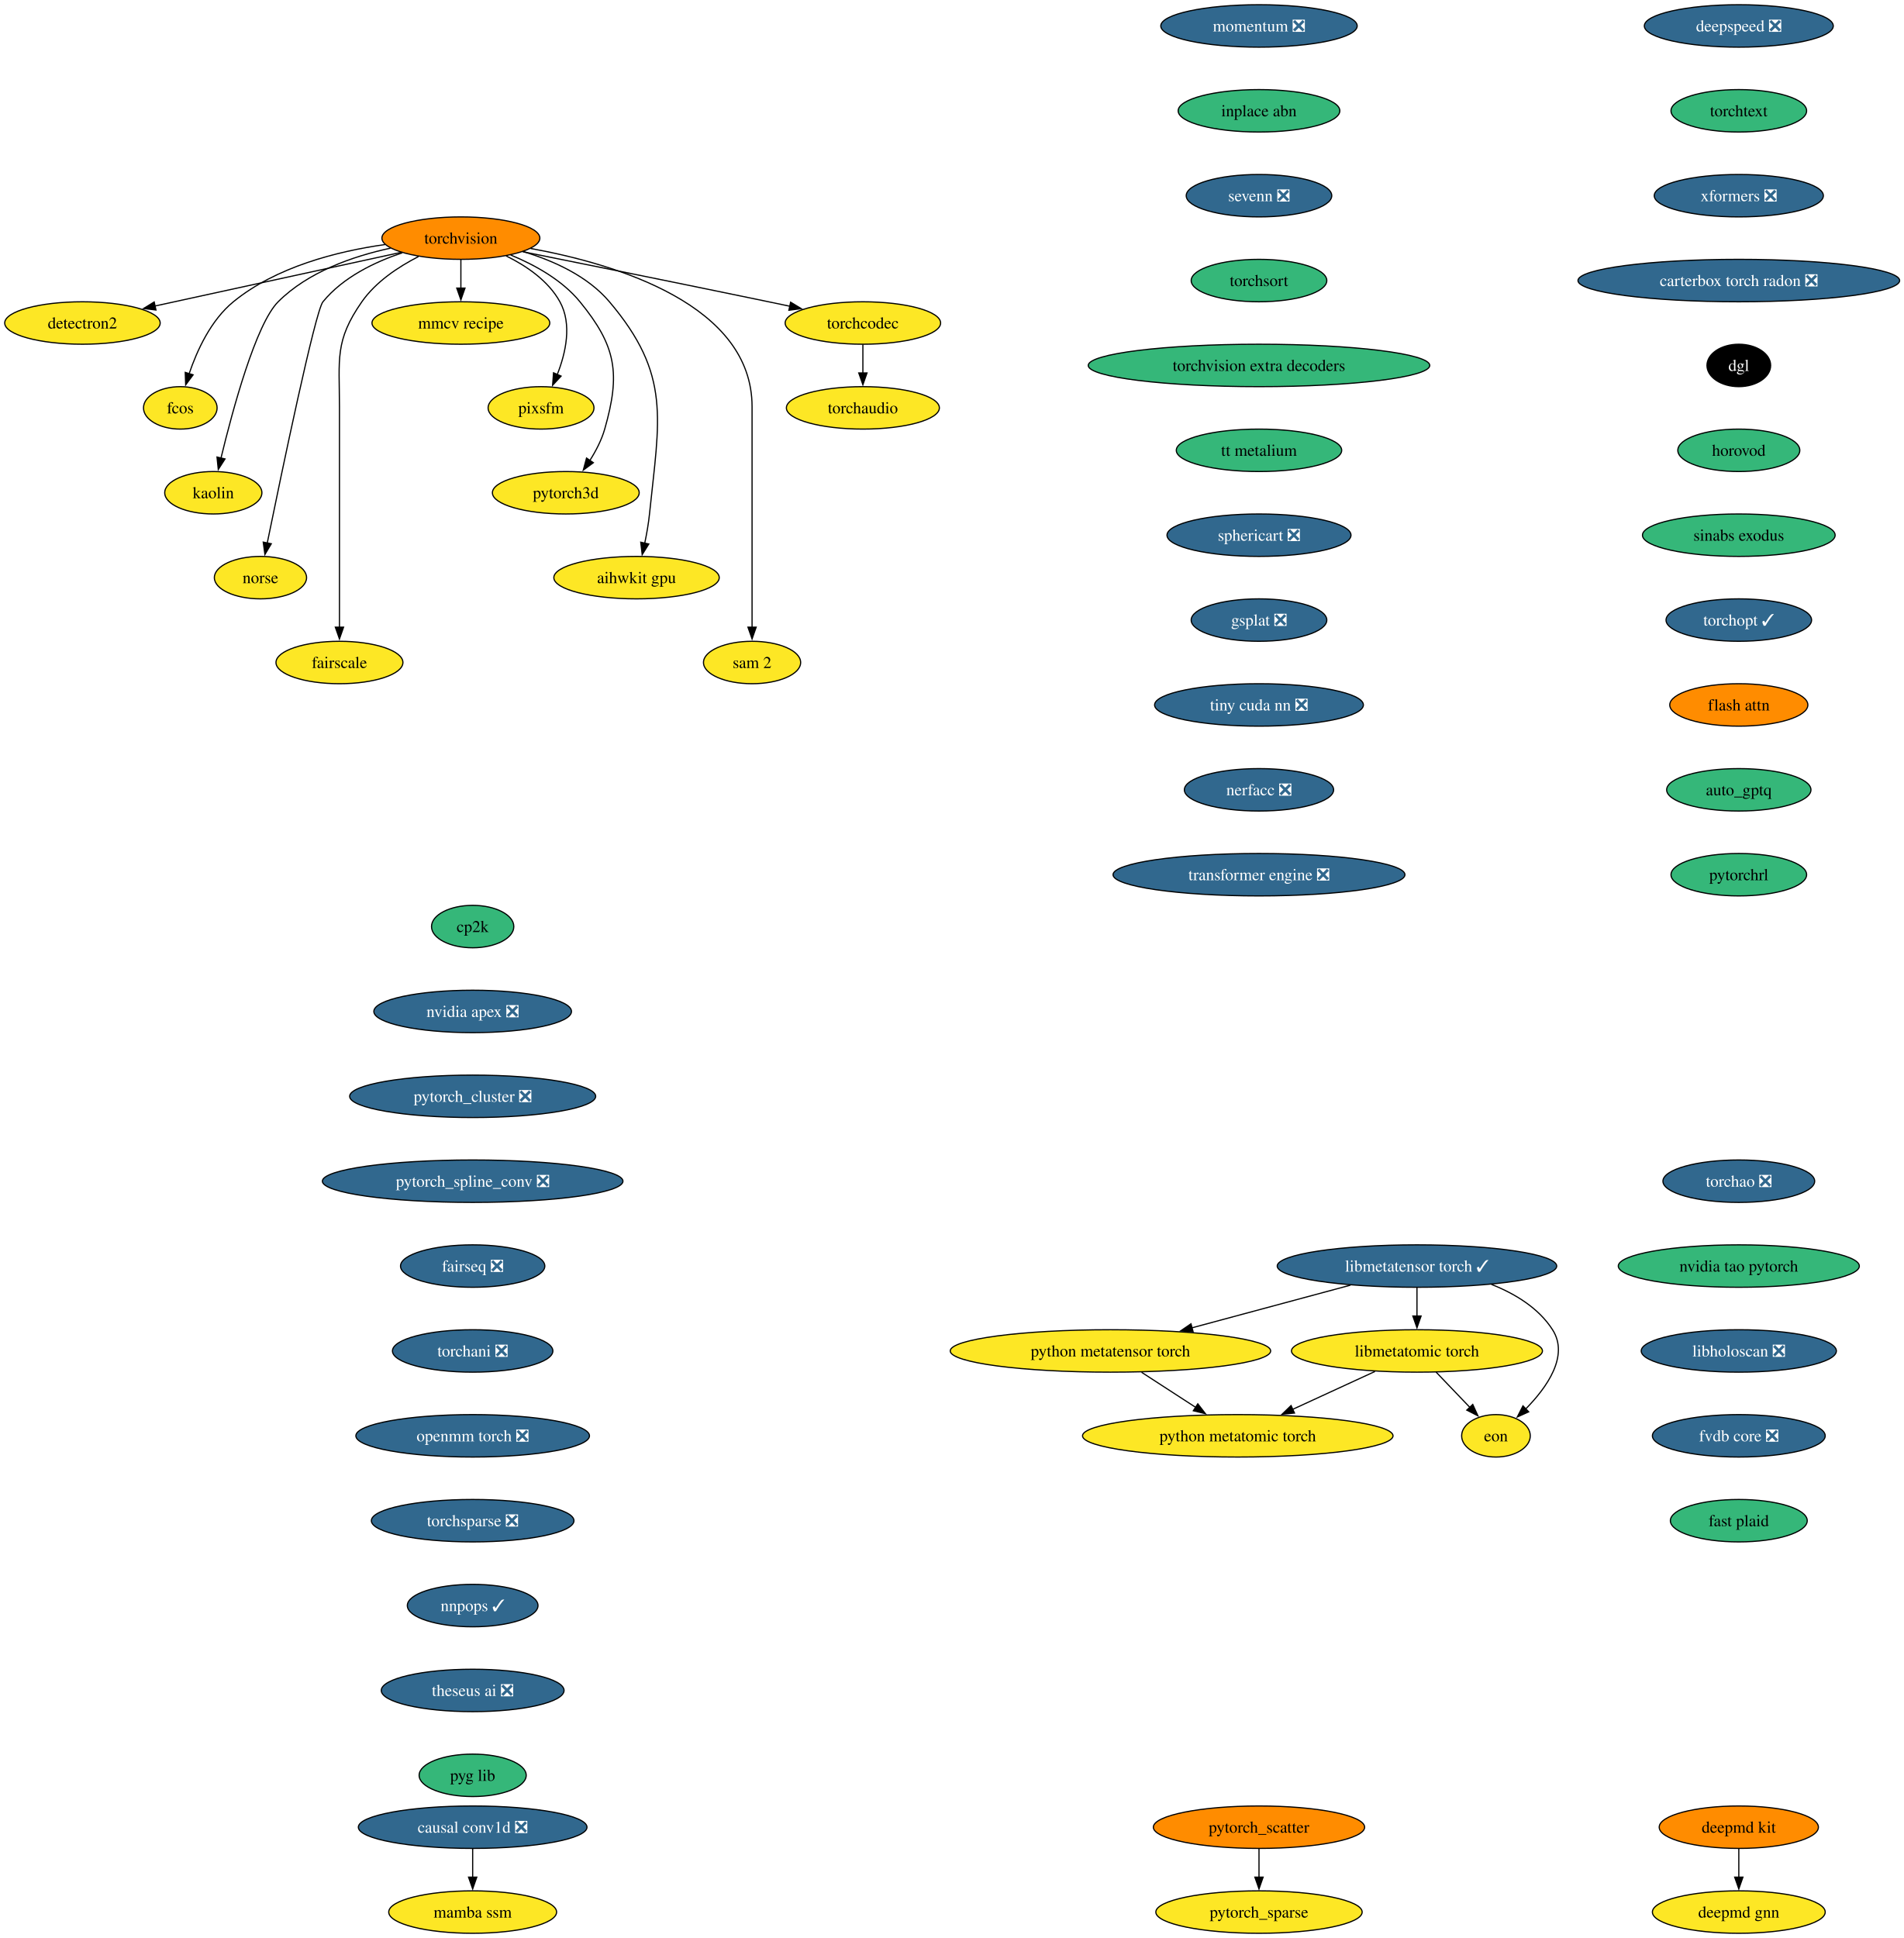
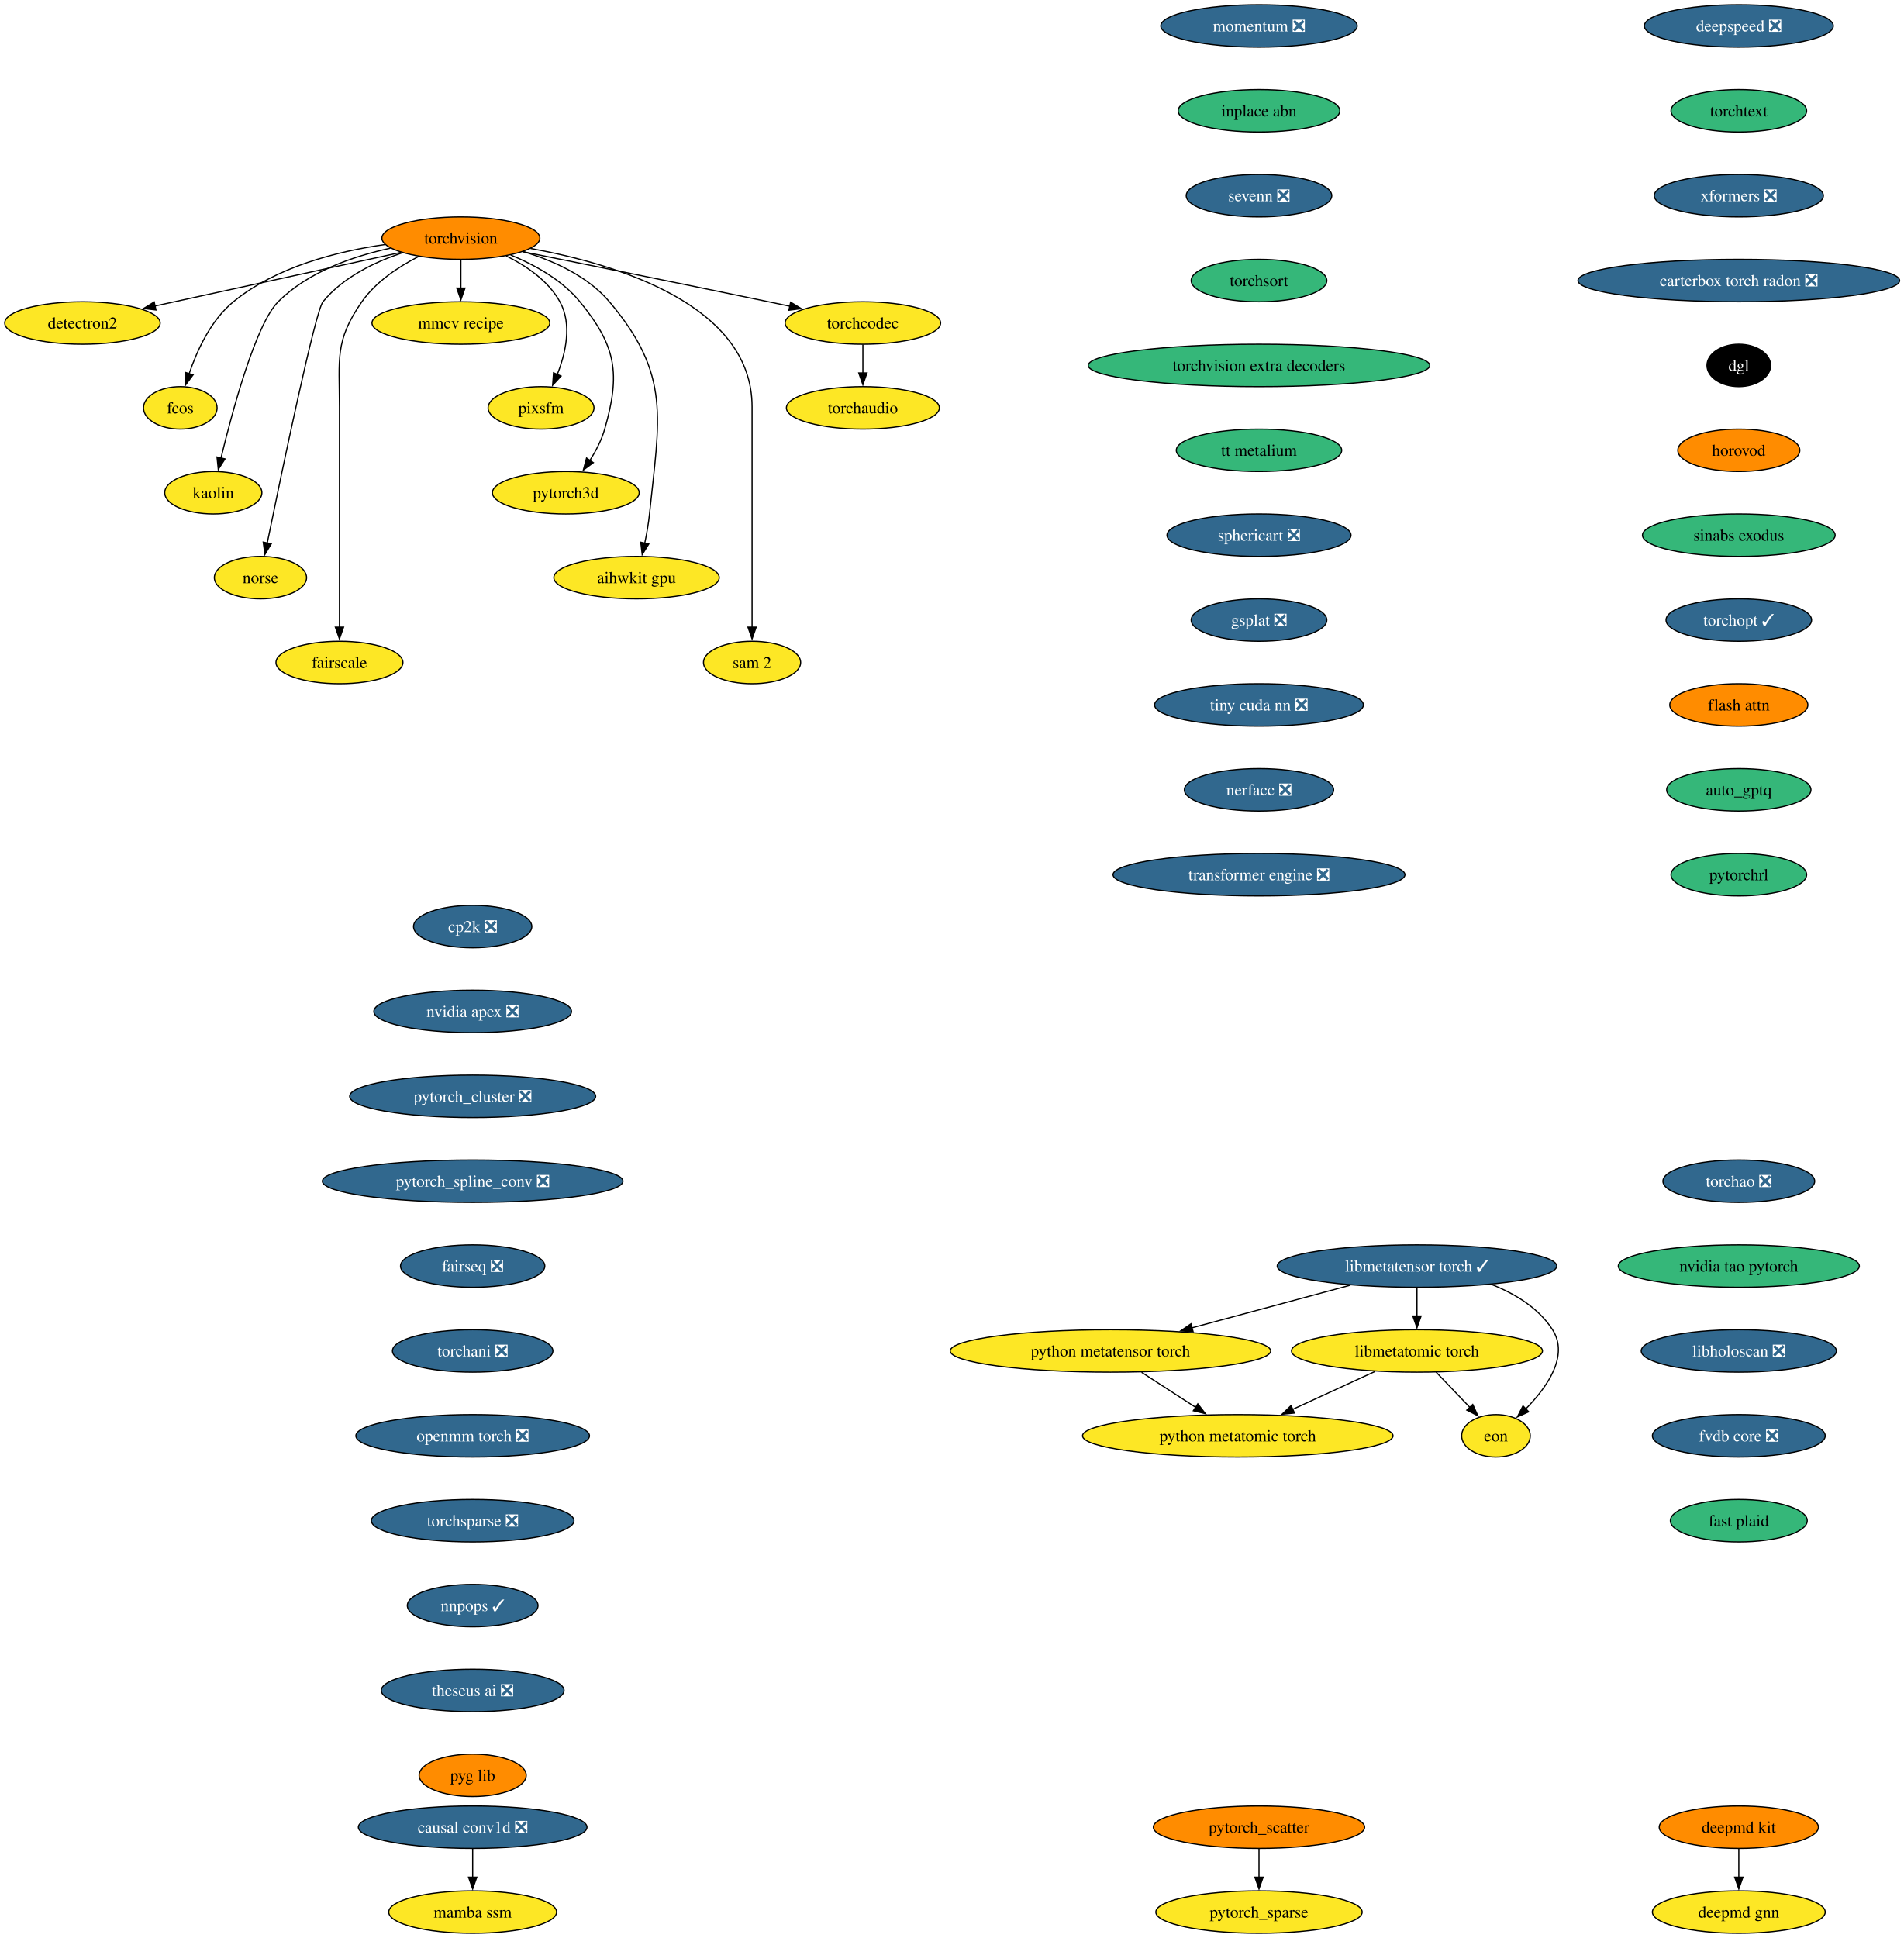
<svg xmlns="http://www.w3.org/2000/svg" xmlns:xlink="http://www.w3.org/1999/xlink" width="1615pt" height="1644pt" viewBox="0.00 0.00 1615.00 1644.00">
  <g id="graph0" class="graph" transform="scale(1 1) rotate(0) translate(4 1640)">
    <polygon fill="white" stroke="none" points="-4,4 -4,-1640 1611.38,-1640 1611.38,4 -4,4" />
    <g id="node1" class="node">
      <g id="a_node1">
        <a xlink:href="https://github.com/conda-forge/torchvision-feedstock" xlink:title="torchvision">
          <ellipse fill="#ff8c00" stroke="black" cx="386.94" cy="-1438" rx="66.99" ry="18" />
          <text xml:space="preserve" text-anchor="middle" x="386.94" y="-1433.33" font-family="Times,serif" font-size="14.00">torchvision</text>
        </a>
      </g>
    </g>
    <g id="node2" class="node">
      <g id="a_node2">
        <a xlink:href="https://github.com/conda-forge/detectron2-feedstock" xlink:title="detectron2">
          <ellipse fill="#fde725" stroke="black" cx="65.94" cy="-1366" rx="65.94" ry="18" />
          <text xml:space="preserve" text-anchor="middle" x="65.94" y="-1361.33" font-family="Times,serif" font-size="14.00">detectron2</text>
        </a>
      </g>
    </g>
    <g id="edge1" class="edge">
      <path fill="none" stroke="black" d="M336.08,-1425.91C279.41,-1413.55 187.81,-1393.58 127.23,-1380.37" />
      <polygon fill="black" stroke="black" points="128.3,-1377.02 117.78,-1378.3 126.8,-1383.85 128.3,-1377.02" />
    </g>
    <g id="node3" class="node">
      <g id="a_node3">
        <a xlink:href="https://github.com/conda-forge/fcos-feedstock" xlink:title="fcos">
          <ellipse fill="#fde725" stroke="black" cx="148.94" cy="-1294" rx="31.22" ry="18" />
          <text xml:space="preserve" text-anchor="middle" x="148.94" y="-1289.33" font-family="Times,serif" font-size="14.00">fcos</text>
        </a>
      </g>
    </g>
    <g id="edge2" class="edge">
      <path fill="none" stroke="black" d="M322.69,-1432.57C281.94,-1426.81 230.26,-1413.69 193.94,-1384 174.89,-1368.43 163.12,-1342.72 156.42,-1322.93" />
      <polygon fill="black" stroke="black" points="159.81,-1322.03 153.5,-1313.52 153.13,-1324.11 159.81,-1322.03" />
    </g>
    <g id="node4" class="node">
      <g id="a_node4">
        <a xlink:href="https://github.com/conda-forge/kaolin-feedstock" xlink:title="kaolin">
          <ellipse fill="#fde725" stroke="black" cx="176.94" cy="-1222" rx="41.21" ry="18" />
          <text xml:space="preserve" text-anchor="middle" x="176.94" y="-1217.33" font-family="Times,serif" font-size="14.00">kaolin</text>
        </a>
      </g>
    </g>
    <g id="edge3" class="edge">
      <path fill="none" stroke="black" d="M327.22,-1429.48C295.22,-1422.58 257.27,-1409.34 231.94,-1384 213.03,-1365.08 193.34,-1292.34 183.45,-1251.41" />
      <polygon fill="black" stroke="black" points="186.88,-1250.69 181.16,-1241.77 180.07,-1252.31 186.88,-1250.69" />
    </g>
    <g id="node5" class="node">
      <g id="a_node5">
        <a xlink:href="https://github.com/conda-forge/norse-feedstock" xlink:title="norse">
          <ellipse fill="#fde725" stroke="black" cx="216.94" cy="-1150" rx="39.11" ry="18" />
          <text xml:space="preserve" text-anchor="middle" x="216.94" y="-1145.33" font-family="Times,serif" font-size="14.00">norse</text>
        </a>
      </g>
    </g>
    <g id="edge4" class="edge">
      <path fill="none" stroke="black" d="M337.29,-1425.57C313.63,-1417.67 286.86,-1404.73 269.94,-1384 263.41,-1376 234.94,-1239.35 222.64,-1179.12" />
      <polygon fill="black" stroke="black" points="226.13,-1178.74 220.71,-1169.64 219.28,-1180.14 226.13,-1178.74" />
    </g>
    <g id="node6" class="node">
      <g id="a_node6">
        <a xlink:href="https://github.com/conda-forge/fairscale-feedstock" xlink:title="fairscale">
          <ellipse fill="#fde725" stroke="black" cx="283.94" cy="-1078" rx="53.84" ry="18" />
          <text xml:space="preserve" text-anchor="middle" x="283.94" y="-1073.33" font-family="Times,serif" font-size="14.00">fairscale</text>
        </a>
      </g>
    </g>
    <g id="edge5" class="edge">
      <path fill="none" stroke="black" d="M351.03,-1422.39C333.98,-1413.68 314.78,-1400.97 302.94,-1384 279.8,-1350.83 283.94,-1335.45 283.94,-1295 283.94,-1295 283.94,-1295 283.94,-1221 283.94,-1181.74 283.94,-1136.38 283.94,-1107.69" />
      <polygon fill="black" stroke="black" points="287.44,-1108 283.94,-1098 280.44,-1108 287.44,-1108" />
    </g>
    <g id="node7" class="node">
      <g id="a_node7">
        <a xlink:href="https://github.com/conda-forge/mmcv-recipe-feedstock" xlink:title="mmcv recipe">
          <ellipse fill="#fde725" stroke="black" cx="386.94" cy="-1366" rx="75.41" ry="18" />
          <text xml:space="preserve" text-anchor="middle" x="386.94" y="-1361.33" font-family="Times,serif" font-size="14.00">mmcv recipe</text>
        </a>
      </g>
    </g>
    <g id="edge6" class="edge">
      <path fill="none" stroke="black" d="M386.94,-1419.7C386.94,-1412.41 386.94,-1403.73 386.94,-1395.54" />
      <polygon fill="black" stroke="black" points="390.44,-1395.62 386.94,-1385.62 383.44,-1395.62 390.44,-1395.62" />
    </g>
    <g id="node8" class="node">
      <g id="a_node8">
        <a xlink:href="https://github.com/conda-forge/pixsfm-feedstock" xlink:title="pixsfm">
          <ellipse fill="#fde725" stroke="black" cx="454.94" cy="-1294" rx="44.9" ry="18" />
          <text xml:space="preserve" text-anchor="middle" x="454.94" y="-1289.33" font-family="Times,serif" font-size="14.00">pixsfm</text>
        </a>
      </g>
    </g>
    <g id="edge7" class="edge">
      <path fill="none" stroke="black" d="M425.29,-1422.93C442.5,-1414.47 461.11,-1401.82 470.94,-1384 481.41,-1365.01 475.92,-1340.61 468.65,-1322.16" />
      <polygon fill="black" stroke="black" points="471.95,-1320.96 464.75,-1313.19 465.53,-1323.76 471.95,-1320.96" />
    </g>
    <g id="node9" class="node">
      <g id="a_node9">
        <a xlink:href="https://github.com/conda-forge/pytorch3d-feedstock" xlink:title="pytorch3d">
          <ellipse fill="#fde725" stroke="black" cx="475.94" cy="-1222" rx="62.26" ry="18" />
          <text xml:space="preserve" text-anchor="middle" x="475.94" y="-1217.33" font-family="Times,serif" font-size="14.00">pytorch3d</text>
        </a>
      </g>
    </g>
    <g id="edge8" class="edge">
      <path fill="none" stroke="black" d="M429.17,-1423.7C449.57,-1415.29 472.83,-1402.47 487.94,-1384 518.9,-1346.15 522.38,-1323.02 508.94,-1276 506.27,-1266.66 501.43,-1257.37 496.26,-1249.24" />
      <polygon fill="black" stroke="black" points="499.31,-1247.49 490.78,-1241.21 493.53,-1251.44 499.31,-1247.49" />
    </g>
    <g id="node10" class="node">
      <g id="a_node10">
        <a xlink:href="https://github.com/conda-forge/aihwkit-gpu-feedstock" xlink:title="aihwkit gpu">
          <ellipse fill="#fde725" stroke="black" cx="535.94" cy="-1150" rx="70.15" ry="18" />
          <text xml:space="preserve" text-anchor="middle" x="535.94" y="-1145.33" font-family="Times,serif" font-size="14.00">aihwkit gpu</text>
        </a>
      </g>
    </g>
    <g id="edge9" class="edge">
      <path fill="none" stroke="black" d="M439.63,-1426.62C465.23,-1418.96 494.39,-1405.92 512.94,-1384 565.53,-1321.85 555.26,-1284.99 546.94,-1204 546.1,-1195.83 544.55,-1187.07 542.88,-1179.07" />
      <polygon fill="black" stroke="black" points="546.34,-1178.51 540.74,-1169.52 539.51,-1180.05 546.34,-1178.51" />
    </g>
    <g id="node11" class="node">
      <g id="a_node11">
        <a xlink:href="https://github.com/conda-forge/sam-2-feedstock" xlink:title="sam 2">
          <ellipse fill="#fde725" stroke="black" cx="633.94" cy="-1078" rx="41.21" ry="18" />
          <text xml:space="preserve" text-anchor="middle" x="633.94" y="-1073.33" font-family="Times,serif" font-size="14.00">sam 2</text>
        </a>
      </g>
    </g>
    <g id="edge10" class="edge">
      <path fill="none" stroke="black" d="M446.1,-1429.23C519.17,-1415.94 633.94,-1381.31 633.94,-1295 633.94,-1295 633.94,-1295 633.94,-1221 633.94,-1181.74 633.94,-1136.38 633.94,-1107.69" />
      <polygon fill="black" stroke="black" points="637.44,-1108 633.94,-1098 630.44,-1108 637.44,-1108" />
    </g>
    <g id="node12" class="node">
      <g id="a_node12">
        <a xlink:href="https://github.com/conda-forge/torchcodec-feedstock" xlink:title="torchcodec">
          <ellipse fill="#fde725" stroke="black" cx="727.94" cy="-1366" rx="65.94" ry="18" />
          <text xml:space="preserve" text-anchor="middle" x="727.94" y="-1361.33" font-family="Times,serif" font-size="14.00">torchcodec</text>
        </a>
      </g>
    </g>
    <g id="edge11" class="edge">
      <path fill="none" stroke="black" d="M439.46,-1426.48C492.19,-1415.88 575.73,-1399 647.94,-1384 653.85,-1382.77 660,-1381.48 666.15,-1380.19" />
      <polygon fill="black" stroke="black" points="666.63,-1383.66 675.69,-1378.17 665.18,-1376.82 666.63,-1383.66" />
    </g>
    <g id="node13" class="node">
      <g id="a_node13">
        <a xlink:href="https://github.com/conda-forge/torchaudio-feedstock" xlink:title="torchaudio">
          <ellipse fill="#fde725" stroke="black" cx="727.94" cy="-1294" rx="64.89" ry="18" />
          <text xml:space="preserve" text-anchor="middle" x="727.94" y="-1289.33" font-family="Times,serif" font-size="14.00">torchaudio</text>
        </a>
      </g>
    </g>
    <g id="edge12" class="edge">
      <path fill="none" stroke="black" d="M727.94,-1347.7C727.94,-1340.41 727.94,-1331.73 727.94,-1323.54" />
      <polygon fill="black" stroke="black" points="731.44,-1323.62 727.94,-1313.62 724.44,-1323.62 731.44,-1323.62" />
    </g>
    <g id="node14" class="node">
      <g id="a_node14">
-         <a xlink:href="https://github.com/conda-forge/cp2k-feedstock" xlink:title="cp2k">
-           <ellipse fill="#35b779" stroke="black" cx="396.94" cy="-854" rx="34.9" ry="18" />
-           <text xml:space="preserve" text-anchor="middle" x="396.94" y="-849.33" font-family="Times,serif" font-size="14.00">cp2k</text>
+         <a xlink:href="https://github.com/conda-forge/cp2k-feedstock/pull/81" xlink:title="cp2k ❎">
+           <ellipse fill="#31688e" stroke="black" cx="396.94" cy="-854" rx="50.16" ry="18" />
+           <text xml:space="preserve" text-anchor="middle" x="396.94" y="-849.33" font-family="Times,serif" font-size="14.00" fill="white">cp2k ❎</text>
        </a>
      </g>
    </g>
    <g id="node15" class="node">
      <g id="a_node15">
        <a xlink:href="https://github.com/conda-forge/nvidia-apex-feedstock/pull/70" xlink:title="nvidia apex ❎">
          <ellipse fill="#31688e" stroke="black" cx="396.94" cy="-782" rx="83.83" ry="18" />
          <text xml:space="preserve" text-anchor="middle" x="396.94" y="-777.33" font-family="Times,serif" font-size="14.00" fill="white">nvidia apex ❎</text>
        </a>
      </g>
    </g>
    <g id="node18" class="node">
      <g id="a_node18">
        <a xlink:href="https://github.com/conda-forge/pytorch_cluster-feedstock/pull/71" xlink:title="pytorch_cluster ❎">
          <ellipse fill="#31688e" stroke="black" cx="396.94" cy="-710" rx="104.35" ry="18" />
          <text xml:space="preserve" text-anchor="middle" x="396.94" y="-705.33" font-family="Times,serif" font-size="14.00" fill="white">pytorch_cluster ❎</text>
        </a>
      </g>
    </g>
    <g id="node16" class="node">
      <g id="a_node16">
        <a xlink:href="https://github.com/conda-forge/deepmd-kit-feedstock" xlink:title="deepmd kit">
          <ellipse fill="#ff8c00" stroke="black" cx="1470.94" cy="-90" rx="67.52" ry="18" />
          <text xml:space="preserve" text-anchor="middle" x="1470.94" y="-85.33" font-family="Times,serif" font-size="14.00">deepmd kit</text>
        </a>
      </g>
    </g>
    <g id="node17" class="node">
      <g id="a_node17">
        <a xlink:href="https://github.com/conda-forge/deepmd-gnn-feedstock" xlink:title="deepmd gnn">
          <ellipse fill="#fde725" stroke="black" cx="1470.94" cy="-18" rx="73.3" ry="18" />
          <text xml:space="preserve" text-anchor="middle" x="1470.94" y="-13.32" font-family="Times,serif" font-size="14.00">deepmd gnn</text>
        </a>
      </g>
    </g>
    <g id="edge14" class="edge">
      <path fill="none" stroke="black" d="M1470.94,-71.7C1470.94,-64.41 1470.94,-55.73 1470.94,-47.54" />
      <polygon fill="black" stroke="black" points="1474.44,-47.62 1470.94,-37.62 1467.44,-47.62 1474.44,-47.62" />
    </g>
    <g id="node19" class="node">
      <g id="a_node19">
        <a xlink:href="https://github.com/conda-forge/pytorch_spline_conv-feedstock/pull/53" xlink:title="pytorch_spline_conv ❎">
          <ellipse fill="#31688e" stroke="black" cx="396.94" cy="-638" rx="127.49" ry="18" />
          <text xml:space="preserve" text-anchor="middle" x="396.94" y="-633.33" font-family="Times,serif" font-size="14.00" fill="white">pytorch_spline_conv ❎</text>
        </a>
      </g>
    </g>
    <g id="node22" class="node">
      <g id="a_node22">
        <a xlink:href="https://github.com/conda-forge/fairseq-feedstock/pull/51" xlink:title="fairseq ❎">
          <ellipse fill="#31688e" stroke="black" cx="396.94" cy="-566" rx="61.2" ry="18" />
          <text xml:space="preserve" text-anchor="middle" x="396.94" y="-561.33" font-family="Times,serif" font-size="14.00" fill="white">fairseq ❎</text>
        </a>
      </g>
    </g>
    <g id="node20" class="node">
      <g id="a_node20">
        <a xlink:href="https://github.com/conda-forge/pytorch_scatter-feedstock" xlink:title="pytorch_scatter">
          <ellipse fill="#ff8c00" stroke="black" cx="1063.94" cy="-90" rx="89.61" ry="18" />
          <text xml:space="preserve" text-anchor="middle" x="1063.94" y="-85.33" font-family="Times,serif" font-size="14.00">pytorch_scatter</text>
        </a>
      </g>
    </g>
    <g id="node21" class="node">
      <g id="a_node21">
        <a xlink:href="https://github.com/conda-forge/pytorch_sparse-feedstock" xlink:title="pytorch_sparse">
          <ellipse fill="#fde725" stroke="black" cx="1063.94" cy="-18" rx="87.51" ry="18" />
          <text xml:space="preserve" text-anchor="middle" x="1063.94" y="-13.32" font-family="Times,serif" font-size="14.00">pytorch_sparse</text>
        </a>
      </g>
    </g>
    <g id="edge17" class="edge">
      <path fill="none" stroke="black" d="M1063.94,-71.7C1063.94,-64.41 1063.94,-55.73 1063.94,-47.54" />
      <polygon fill="black" stroke="black" points="1067.44,-47.62 1063.94,-37.62 1060.44,-47.62 1067.44,-47.62" />
    </g>
    <g id="node23" class="node">
      <g id="a_node23">
        <a xlink:href="https://github.com/conda-forge/torchani-feedstock/pull/71" xlink:title="torchani ❎">
          <ellipse fill="#31688e" stroke="black" cx="396.94" cy="-494" rx="68.04" ry="18" />
          <text xml:space="preserve" text-anchor="middle" x="396.94" y="-489.32" font-family="Times,serif" font-size="14.00" fill="white">torchani ❎</text>
        </a>
      </g>
    </g>
    <g id="node24" class="node">
      <g id="a_node24">
        <a xlink:href="https://github.com/conda-forge/openmm-torch-feedstock/pull/78" xlink:title="openmm torch ❎">
          <ellipse fill="#31688e" stroke="black" cx="396.94" cy="-422" rx="99.08" ry="18" />
          <text xml:space="preserve" text-anchor="middle" x="396.94" y="-417.32" font-family="Times,serif" font-size="14.00" fill="white">openmm torch ❎</text>
        </a>
      </g>
    </g>
    <g id="node25" class="node">
      <g id="a_node25">
        <a xlink:href="https://github.com/conda-forge/torchsparse-feedstock/pull/49" xlink:title="torchsparse ❎">
          <ellipse fill="#31688e" stroke="black" cx="396.94" cy="-350" rx="85.93" ry="18" />
          <text xml:space="preserve" text-anchor="middle" x="396.94" y="-345.32" font-family="Times,serif" font-size="14.00" fill="white">torchsparse ❎</text>
        </a>
      </g>
    </g>
    <g id="node26" class="node">
      <g id="a_node26">
        <a xlink:href="https://github.com/conda-forge/nnpops-feedstock/pull/58" xlink:title="nnpops ✓">
          <ellipse fill="#31688e" stroke="black" cx="396.94" cy="-278" rx="55.42" ry="18" />
          <text xml:space="preserve" text-anchor="middle" x="396.94" y="-273.32" font-family="Times,serif" font-size="14.00" fill="white">nnpops ✓</text>
        </a>
      </g>
    </g>
    <g id="node27" class="node">
      <g id="a_node27">
        <a xlink:href="https://github.com/conda-forge/theseus-ai-feedstock/pull/36" xlink:title="theseus ai ❎">
          <ellipse fill="#31688e" stroke="black" cx="396.94" cy="-206" rx="77.52" ry="18" />
          <text xml:space="preserve" text-anchor="middle" x="396.94" y="-201.33" font-family="Times,serif" font-size="14.00" fill="white">theseus ai ❎</text>
        </a>
      </g>
    </g>
    <g id="node28" class="node">
      <g id="a_node28">
        <a xlink:href="https://github.com/conda-forge/pyg-lib-feedstock" xlink:title="pyg lib">
-           <ellipse fill="#35b779" stroke="black" cx="396.94" cy="-134" rx="45.42" ry="18" />
+           <ellipse fill="#ff8c00" stroke="black" cx="396.94" cy="-134" rx="45.42" ry="18" />
          <text xml:space="preserve" text-anchor="middle" x="396.94" y="-129.32" font-family="Times,serif" font-size="14.00">pyg lib</text>
        </a>
      </g>
    </g>
    <g id="node29" class="node">
      <g id="a_node29">
        <a xlink:href="https://github.com/conda-forge/deepspeed-feedstock/pull/123" xlink:title="deepspeed ❎">
          <ellipse fill="#31688e" stroke="black" cx="1470.94" cy="-1618" rx="80.14" ry="18" />
          <text xml:space="preserve" text-anchor="middle" x="1470.94" y="-1613.33" font-family="Times,serif" font-size="14.00" fill="white">deepspeed ❎</text>
        </a>
      </g>
    </g>
    <g id="node30" class="node">
      <g id="a_node30">
        <a xlink:href="https://github.com/conda-forge/torchtext-feedstock" xlink:title="torchtext">
          <ellipse fill="#35b779" stroke="black" cx="1470.94" cy="-1546" rx="57.52" ry="18" />
          <text xml:space="preserve" text-anchor="middle" x="1470.94" y="-1541.33" font-family="Times,serif" font-size="14.00">torchtext</text>
        </a>
      </g>
    </g>
    <g id="node31" class="node">
      <g id="a_node31">
        <a xlink:href="https://github.com/conda-forge/xformers-feedstock/pull/77" xlink:title="xformers ❎">
          <ellipse fill="#31688e" stroke="black" cx="1470.94" cy="-1474" rx="71.73" ry="18" />
          <text xml:space="preserve" text-anchor="middle" x="1470.94" y="-1469.33" font-family="Times,serif" font-size="14.00" fill="white">xformers ❎</text>
        </a>
      </g>
    </g>
    <g id="node32" class="node">
      <g id="a_node32">
        <a xlink:href="https://github.com/conda-forge/carterbox-torch-radon-feedstock/pull/30" xlink:title="carterbox torch radon ❎">
          <ellipse fill="#31688e" stroke="black" cx="1470.94" cy="-1402" rx="136.44" ry="18" />
          <text xml:space="preserve" text-anchor="middle" x="1470.94" y="-1397.33" font-family="Times,serif" font-size="14.00" fill="white">carterbox torch radon ❎</text>
        </a>
      </g>
    </g>
    <g id="node33" class="node">
      <g id="a_node33">
        <a xlink:href="https://github.com/conda-forge/dgl-feedstock" xlink:title="dgl">
          <ellipse fill="#000000" stroke="black" cx="1470.94" cy="-1330" rx="27.01" ry="18" />
          <text xml:space="preserve" text-anchor="middle" x="1470.94" y="-1325.33" font-family="Times,serif" font-size="14.00" fill="white">dgl</text>
        </a>
      </g>
    </g>
    <g id="node34" class="node">
      <g id="a_node34">
        <a xlink:href="https://github.com/conda-forge/horovod-feedstock" xlink:title="horovod">
-           <ellipse fill="#35b779" stroke="black" cx="1470.94" cy="-1258" rx="51.74" ry="18" />
+           <ellipse fill="#ff8c00" stroke="black" cx="1470.94" cy="-1258" rx="51.74" ry="18" />
          <text xml:space="preserve" text-anchor="middle" x="1470.94" y="-1253.33" font-family="Times,serif" font-size="14.00">horovod</text>
        </a>
      </g>
    </g>
    <g id="node35" class="node">
      <g id="a_node35">
        <a xlink:href="https://github.com/conda-forge/sinabs-exodus-feedstock" xlink:title="sinabs exodus">
          <ellipse fill="#35b779" stroke="black" cx="1470.94" cy="-1186" rx="81.72" ry="18" />
          <text xml:space="preserve" text-anchor="middle" x="1470.94" y="-1181.33" font-family="Times,serif" font-size="14.00">sinabs exodus</text>
        </a>
      </g>
    </g>
    <g id="node36" class="node">
      <g id="a_node36">
        <a xlink:href="https://github.com/conda-forge/torchopt-feedstock/pull/16" xlink:title="torchopt ✓">
          <ellipse fill="#31688e" stroke="black" cx="1470.94" cy="-1114" rx="61.73" ry="18" />
          <text xml:space="preserve" text-anchor="middle" x="1470.94" y="-1109.33" font-family="Times,serif" font-size="14.00" fill="white">torchopt ✓</text>
        </a>
      </g>
    </g>
    <g id="node37" class="node">
      <g id="a_node37">
        <a xlink:href="https://github.com/conda-forge/flash-attn-feedstock" xlink:title="flash attn">
          <ellipse fill="#ff8c00" stroke="black" cx="1470.94" cy="-1042" rx="58.57" ry="18" />
          <text xml:space="preserve" text-anchor="middle" x="1470.94" y="-1037.33" font-family="Times,serif" font-size="14.00">flash attn</text>
        </a>
      </g>
    </g>
    <g id="node38" class="node">
      <g id="a_node38">
        <a xlink:href="https://github.com/conda-forge/auto_gptq-feedstock" xlink:title="auto_gptq">
          <ellipse fill="#35b779" stroke="black" cx="1470.94" cy="-970" rx="61.2" ry="18" />
          <text xml:space="preserve" text-anchor="middle" x="1470.94" y="-965.33" font-family="Times,serif" font-size="14.00">auto_gptq</text>
        </a>
      </g>
    </g>
    <g id="node39" class="node">
      <g id="a_node39">
        <a xlink:href="https://github.com/conda-forge/pytorchrl-feedstock" xlink:title="pytorchrl">
          <ellipse fill="#35b779" stroke="black" cx="1470.94" cy="-898" rx="57.52" ry="18" />
          <text xml:space="preserve" text-anchor="middle" x="1470.94" y="-893.33" font-family="Times,serif" font-size="14.00">pytorchrl</text>
        </a>
      </g>
    </g>
    <g id="node40" class="node">
      <g id="a_node40">
        <a xlink:href="https://github.com/conda-forge/libmetatensor-torch-feedstock/pull/44" xlink:title="libmetatensor torch ✓">
          <ellipse fill="#31688e" stroke="black" cx="1197.94" cy="-566" rx="118.55" ry="18" />
          <text xml:space="preserve" text-anchor="middle" x="1197.94" y="-561.33" font-family="Times,serif" font-size="14.00" fill="white">libmetatensor torch ✓</text>
        </a>
      </g>
    </g>
    <g id="node41" class="node">
      <g id="a_node41">
        <a xlink:href="https://github.com/conda-forge/python-metatensor-torch-feedstock" xlink:title="python metatensor torch">
          <ellipse fill="#fde725" stroke="black" cx="937.94" cy="-494" rx="135.91" ry="18" />
          <text xml:space="preserve" text-anchor="middle" x="937.94" y="-489.32" font-family="Times,serif" font-size="14.00">python metatensor torch</text>
        </a>
      </g>
    </g>
    <g id="edge35" class="edge">
      <path fill="none" stroke="black" d="M1141.52,-549.81C1102.04,-539.18 1049.05,-524.91 1007.03,-513.6" />
      <polygon fill="black" stroke="black" points="1008.07,-510.26 997.51,-511.04 1006.25,-517.02 1008.07,-510.26" />
    </g>
    <g id="node42" class="node">
      <g id="a_node42">
        <a xlink:href="https://github.com/conda-forge/libmetatomic-torch-feedstock" xlink:title="libmetatomic torch">
          <ellipse fill="#fde725" stroke="black" cx="1197.94" cy="-494" rx="106.45" ry="18" />
          <text xml:space="preserve" text-anchor="middle" x="1197.94" y="-489.32" font-family="Times,serif" font-size="14.00">libmetatomic torch</text>
        </a>
      </g>
    </g>
    <g id="edge36" class="edge">
      <path fill="none" stroke="black" d="M1197.94,-547.7C1197.94,-540.41 1197.94,-531.73 1197.94,-523.54" />
      <polygon fill="black" stroke="black" points="1201.44,-523.62 1197.94,-513.62 1194.44,-523.62 1201.44,-523.62" />
    </g>
    <g id="node43" class="node">
      <g id="a_node43">
        <a xlink:href="https://github.com/conda-forge/eon-feedstock" xlink:title="eon">
          <ellipse fill="#fde725" stroke="black" cx="1264.94" cy="-422" rx="29.11" ry="18" />
          <text xml:space="preserve" text-anchor="middle" x="1264.94" y="-417.32" font-family="Times,serif" font-size="14.00">eon</text>
        </a>
      </g>
    </g>
    <g id="edge37" class="edge">
      <path fill="none" stroke="black" d="M1261.1,-550.45C1281.15,-542.53 1301.15,-530.42 1312.94,-512 1327.14,-489.82 1308.21,-463.07 1290.11,-444.72" />
      <polygon fill="black" stroke="black" points="1292.71,-442.37 1283.06,-437.98 1287.86,-447.42 1292.71,-442.37" />
    </g>
    <g id="node44" class="node">
      <g id="a_node44">
        <a xlink:href="https://github.com/conda-forge/python-metatomic-torch-feedstock" xlink:title="python metatomic torch">
          <ellipse fill="#fde725" stroke="black" cx="1045.94" cy="-422" rx="131.7" ry="18" />
          <text xml:space="preserve" text-anchor="middle" x="1045.94" y="-417.32" font-family="Times,serif" font-size="14.00">python metatomic torch</text>
        </a>
      </g>
    </g>
    <g id="edge38" class="edge">
      <path fill="none" stroke="black" d="M964.36,-475.88C978.19,-466.91 995.32,-455.81 1010.31,-446.09" />
      <polygon fill="black" stroke="black" points="1012.03,-449.15 1018.52,-440.77 1008.23,-443.27 1012.03,-449.15" />
    </g>
    <g id="edge39" class="edge">
      <path fill="none" stroke="black" d="M1214.16,-476.05C1222.78,-467.04 1233.52,-455.83 1242.89,-446.04" />
      <polygon fill="black" stroke="black" points="1245.26,-448.63 1249.64,-438.98 1240.2,-443.79 1245.26,-448.63" />
    </g>
    <g id="edge40" class="edge">
      <path fill="none" stroke="black" d="M1162.3,-476.59C1141.47,-466.99 1114.94,-454.78 1092.47,-444.43" />
      <polygon fill="black" stroke="black" points="1094.07,-441.31 1083.52,-440.31 1091.14,-447.67 1094.07,-441.31" />
    </g>
    <g id="node45" class="node">
      <g id="a_node45">
        <a xlink:href="https://github.com/conda-forge/momentum-feedstock/pull/306" xlink:title="momentum ❎">
          <ellipse fill="#31688e" stroke="black" cx="1063.94" cy="-1618" rx="83.3" ry="18" />
          <text xml:space="preserve" text-anchor="middle" x="1063.94" y="-1613.33" font-family="Times,serif" font-size="14.00" fill="white">momentum ❎</text>
        </a>
      </g>
    </g>
    <g id="node46" class="node">
      <g id="a_node46">
        <a xlink:href="https://github.com/conda-forge/inplace-abn-feedstock" xlink:title="inplace abn">
          <ellipse fill="#35b779" stroke="black" cx="1063.94" cy="-1546" rx="68.57" ry="18" />
          <text xml:space="preserve" text-anchor="middle" x="1063.94" y="-1541.33" font-family="Times,serif" font-size="14.00">inplace abn</text>
        </a>
      </g>
    </g>
    <g id="node47" class="node">
      <g id="a_node47">
        <a xlink:href="https://github.com/conda-forge/sevenn-feedstock/pull/26" xlink:title="sevenn ❎">
          <ellipse fill="#31688e" stroke="black" cx="1063.94" cy="-1474" rx="61.73" ry="18" />
          <text xml:space="preserve" text-anchor="middle" x="1063.94" y="-1469.33" font-family="Times,serif" font-size="14.00" fill="white">sevenn ❎</text>
        </a>
      </g>
    </g>
    <g id="node48" class="node">
      <g id="a_node48">
        <a xlink:href="https://github.com/conda-forge/torchsort-feedstock" xlink:title="torchsort">
          <ellipse fill="#35b779" stroke="black" cx="1063.94" cy="-1402" rx="57.52" ry="18" />
          <text xml:space="preserve" text-anchor="middle" x="1063.94" y="-1397.33" font-family="Times,serif" font-size="14.00">torchsort</text>
        </a>
      </g>
    </g>
    <g id="node49" class="node">
      <g id="a_node49">
        <a xlink:href="https://github.com/conda-forge/torchvision-extra-decoders-feedstock" xlink:title="torchvision extra decoders">
          <ellipse fill="#35b779" stroke="black" cx="1063.94" cy="-1330" rx="144.86" ry="18" />
          <text xml:space="preserve" text-anchor="middle" x="1063.94" y="-1325.33" font-family="Times,serif" font-size="14.00">torchvision extra decoders</text>
        </a>
      </g>
    </g>
    <g id="node50" class="node">
      <g id="a_node50">
        <a xlink:href="https://github.com/conda-forge/tt-metalium-feedstock" xlink:title="tt metalium">
          <ellipse fill="#35b779" stroke="black" cx="1063.94" cy="-1258" rx="70.15" ry="18" />
          <text xml:space="preserve" text-anchor="middle" x="1063.94" y="-1253.33" font-family="Times,serif" font-size="14.00">tt metalium</text>
        </a>
      </g>
    </g>
    <g id="node51" class="node">
      <g id="a_node51">
        <a xlink:href="https://github.com/conda-forge/sphericart-feedstock/pull/39" xlink:title="sphericart ❎">
          <ellipse fill="#31688e" stroke="black" cx="1063.94" cy="-1186" rx="78.04" ry="18" />
          <text xml:space="preserve" text-anchor="middle" x="1063.94" y="-1181.33" font-family="Times,serif" font-size="14.00" fill="white">sphericart ❎</text>
        </a>
      </g>
    </g>
    <g id="node52" class="node">
      <g id="a_node52">
        <a xlink:href="https://github.com/conda-forge/gsplat-feedstock/pull/23" xlink:title="gsplat ❎">
          <ellipse fill="#31688e" stroke="black" cx="1063.94" cy="-1114" rx="57.52" ry="18" />
          <text xml:space="preserve" text-anchor="middle" x="1063.94" y="-1109.33" font-family="Times,serif" font-size="14.00" fill="white">gsplat ❎</text>
        </a>
      </g>
    </g>
    <g id="node53" class="node">
      <g id="a_node53">
        <a xlink:href="https://github.com/conda-forge/tiny-cuda-nn-feedstock/pull/22" xlink:title="tiny cuda nn ❎">
          <ellipse fill="#31688e" stroke="black" cx="1063.94" cy="-1042" rx="88.56" ry="18" />
          <text xml:space="preserve" text-anchor="middle" x="1063.94" y="-1037.33" font-family="Times,serif" font-size="14.00" fill="white">tiny cuda nn ❎</text>
        </a>
      </g>
    </g>
    <g id="node54" class="node">
      <g id="a_node54">
        <a xlink:href="https://github.com/conda-forge/nerfacc-feedstock/pull/16" xlink:title="nerfacc ❎">
          <ellipse fill="#31688e" stroke="black" cx="1063.94" cy="-970" rx="63.31" ry="18" />
          <text xml:space="preserve" text-anchor="middle" x="1063.94" y="-965.33" font-family="Times,serif" font-size="14.00" fill="white">nerfacc ❎</text>
        </a>
      </g>
    </g>
    <g id="node55" class="node">
      <g id="a_node55">
        <a xlink:href="https://github.com/conda-forge/transformer-engine-feedstock/pull/49" xlink:title="transformer engine ❎">
          <ellipse fill="#31688e" stroke="black" cx="1063.94" cy="-898" rx="123.81" ry="18" />
          <text xml:space="preserve" text-anchor="middle" x="1063.94" y="-893.33" font-family="Times,serif" font-size="14.00" fill="white">transformer engine ❎</text>
        </a>
      </g>
    </g>
    <g id="node56" class="node">
      <g id="a_node56">
        <a xlink:href="https://github.com/conda-forge/causal-conv1d-feedstock/pull/36" xlink:title="causal conv1d ❎">
          <ellipse fill="#31688e" stroke="black" cx="396.94" cy="-90" rx="96.98" ry="18" />
          <text xml:space="preserve" text-anchor="middle" x="396.94" y="-85.33" font-family="Times,serif" font-size="14.00" fill="white">causal conv1d ❎</text>
        </a>
      </g>
    </g>
    <g id="node57" class="node">
      <g id="a_node57">
        <a xlink:href="https://github.com/conda-forge/mamba-ssm-feedstock" xlink:title="mamba ssm">
          <ellipse fill="#fde725" stroke="black" cx="396.94" cy="-18" rx="71.2" ry="18" />
          <text xml:space="preserve" text-anchor="middle" x="396.94" y="-13.32" font-family="Times,serif" font-size="14.00">mamba ssm</text>
        </a>
      </g>
    </g>
    <g id="edge51" class="edge">
      <path fill="none" stroke="black" d="M396.94,-71.7C396.94,-64.41 396.94,-55.73 396.94,-47.54" />
      <polygon fill="black" stroke="black" points="400.44,-47.62 396.94,-37.62 393.44,-47.62 400.44,-47.62" />
    </g>
    <g id="node58" class="node">
      <g id="a_node58">
        <a xlink:href="https://github.com/conda-forge/torchao-feedstock/pull/21" xlink:title="torchao ❎">
          <ellipse fill="#31688e" stroke="black" cx="1470.94" cy="-638" rx="64.36" ry="18" />
          <text xml:space="preserve" text-anchor="middle" x="1470.94" y="-633.33" font-family="Times,serif" font-size="14.00" fill="white">torchao ❎</text>
        </a>
      </g>
    </g>
    <g id="node59" class="node">
      <g id="a_node59">
        <a xlink:href="https://github.com/conda-forge/nvidia-tao-pytorch-feedstock" xlink:title="nvidia tao pytorch">
          <ellipse fill="#35b779" stroke="black" cx="1470.94" cy="-566" rx="102.24" ry="18" />
          <text xml:space="preserve" text-anchor="middle" x="1470.94" y="-561.33" font-family="Times,serif" font-size="14.00">nvidia tao pytorch</text>
        </a>
      </g>
    </g>
    <g id="node60" class="node">
      <g id="a_node60">
        <a xlink:href="https://github.com/conda-forge/libholoscan-feedstock/pull/17" xlink:title="libholoscan ❎">
          <ellipse fill="#31688e" stroke="black" cx="1470.94" cy="-494" rx="82.77" ry="18" />
          <text xml:space="preserve" text-anchor="middle" x="1470.94" y="-489.32" font-family="Times,serif" font-size="14.00" fill="white">libholoscan ❎</text>
        </a>
      </g>
    </g>
    <g id="node61" class="node">
      <g id="a_node61">
        <a xlink:href="https://github.com/conda-forge/fvdb-core-feedstock/pull/40" xlink:title="fvdb core ❎">
          <ellipse fill="#31688e" stroke="black" cx="1470.94" cy="-422" rx="73.3" ry="18" />
          <text xml:space="preserve" text-anchor="middle" x="1470.94" y="-417.32" font-family="Times,serif" font-size="14.00" fill="white">fvdb core ❎</text>
        </a>
      </g>
    </g>
    <g id="node62" class="node">
      <g id="a_node62">
        <a xlink:href="https://github.com/conda-forge/fast-plaid-feedstock" xlink:title="fast plaid">
          <ellipse fill="#35b779" stroke="black" cx="1470.94" cy="-350" rx="58.05" ry="18" />
          <text xml:space="preserve" text-anchor="middle" x="1470.94" y="-345.32" font-family="Times,serif" font-size="14.00">fast plaid</text>
        </a>
      </g>
    </g>
  </g>
</svg>
